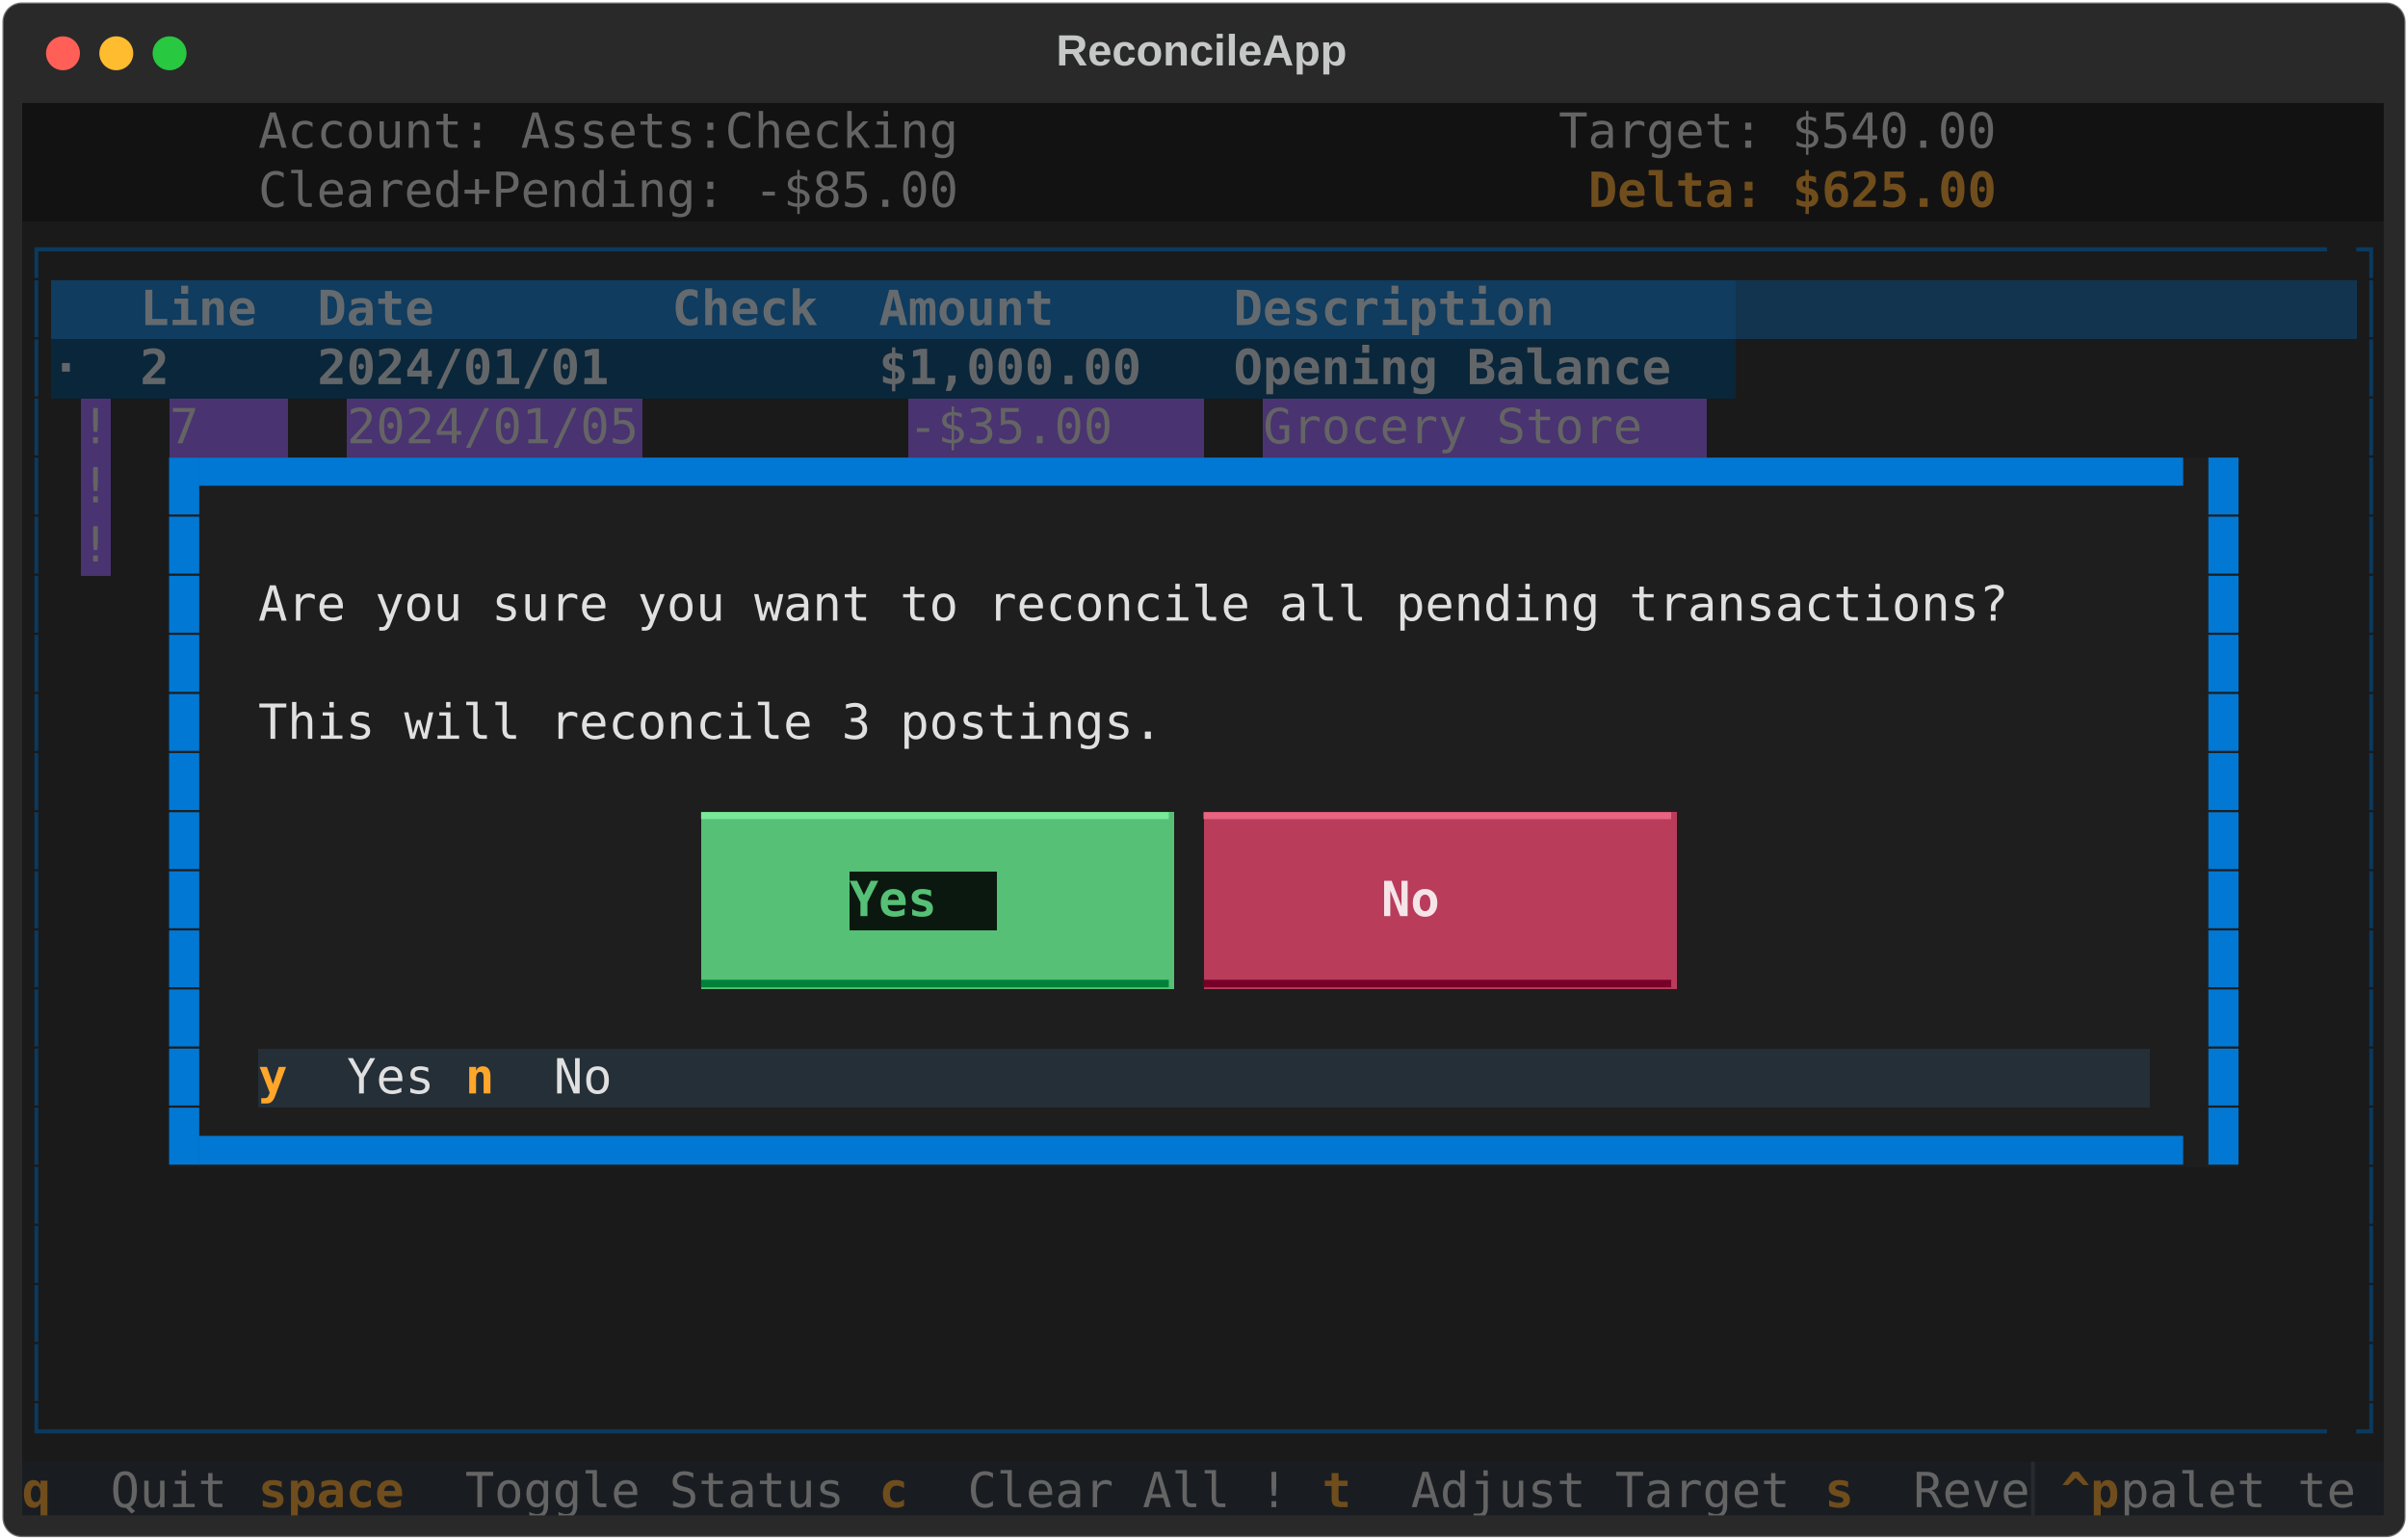
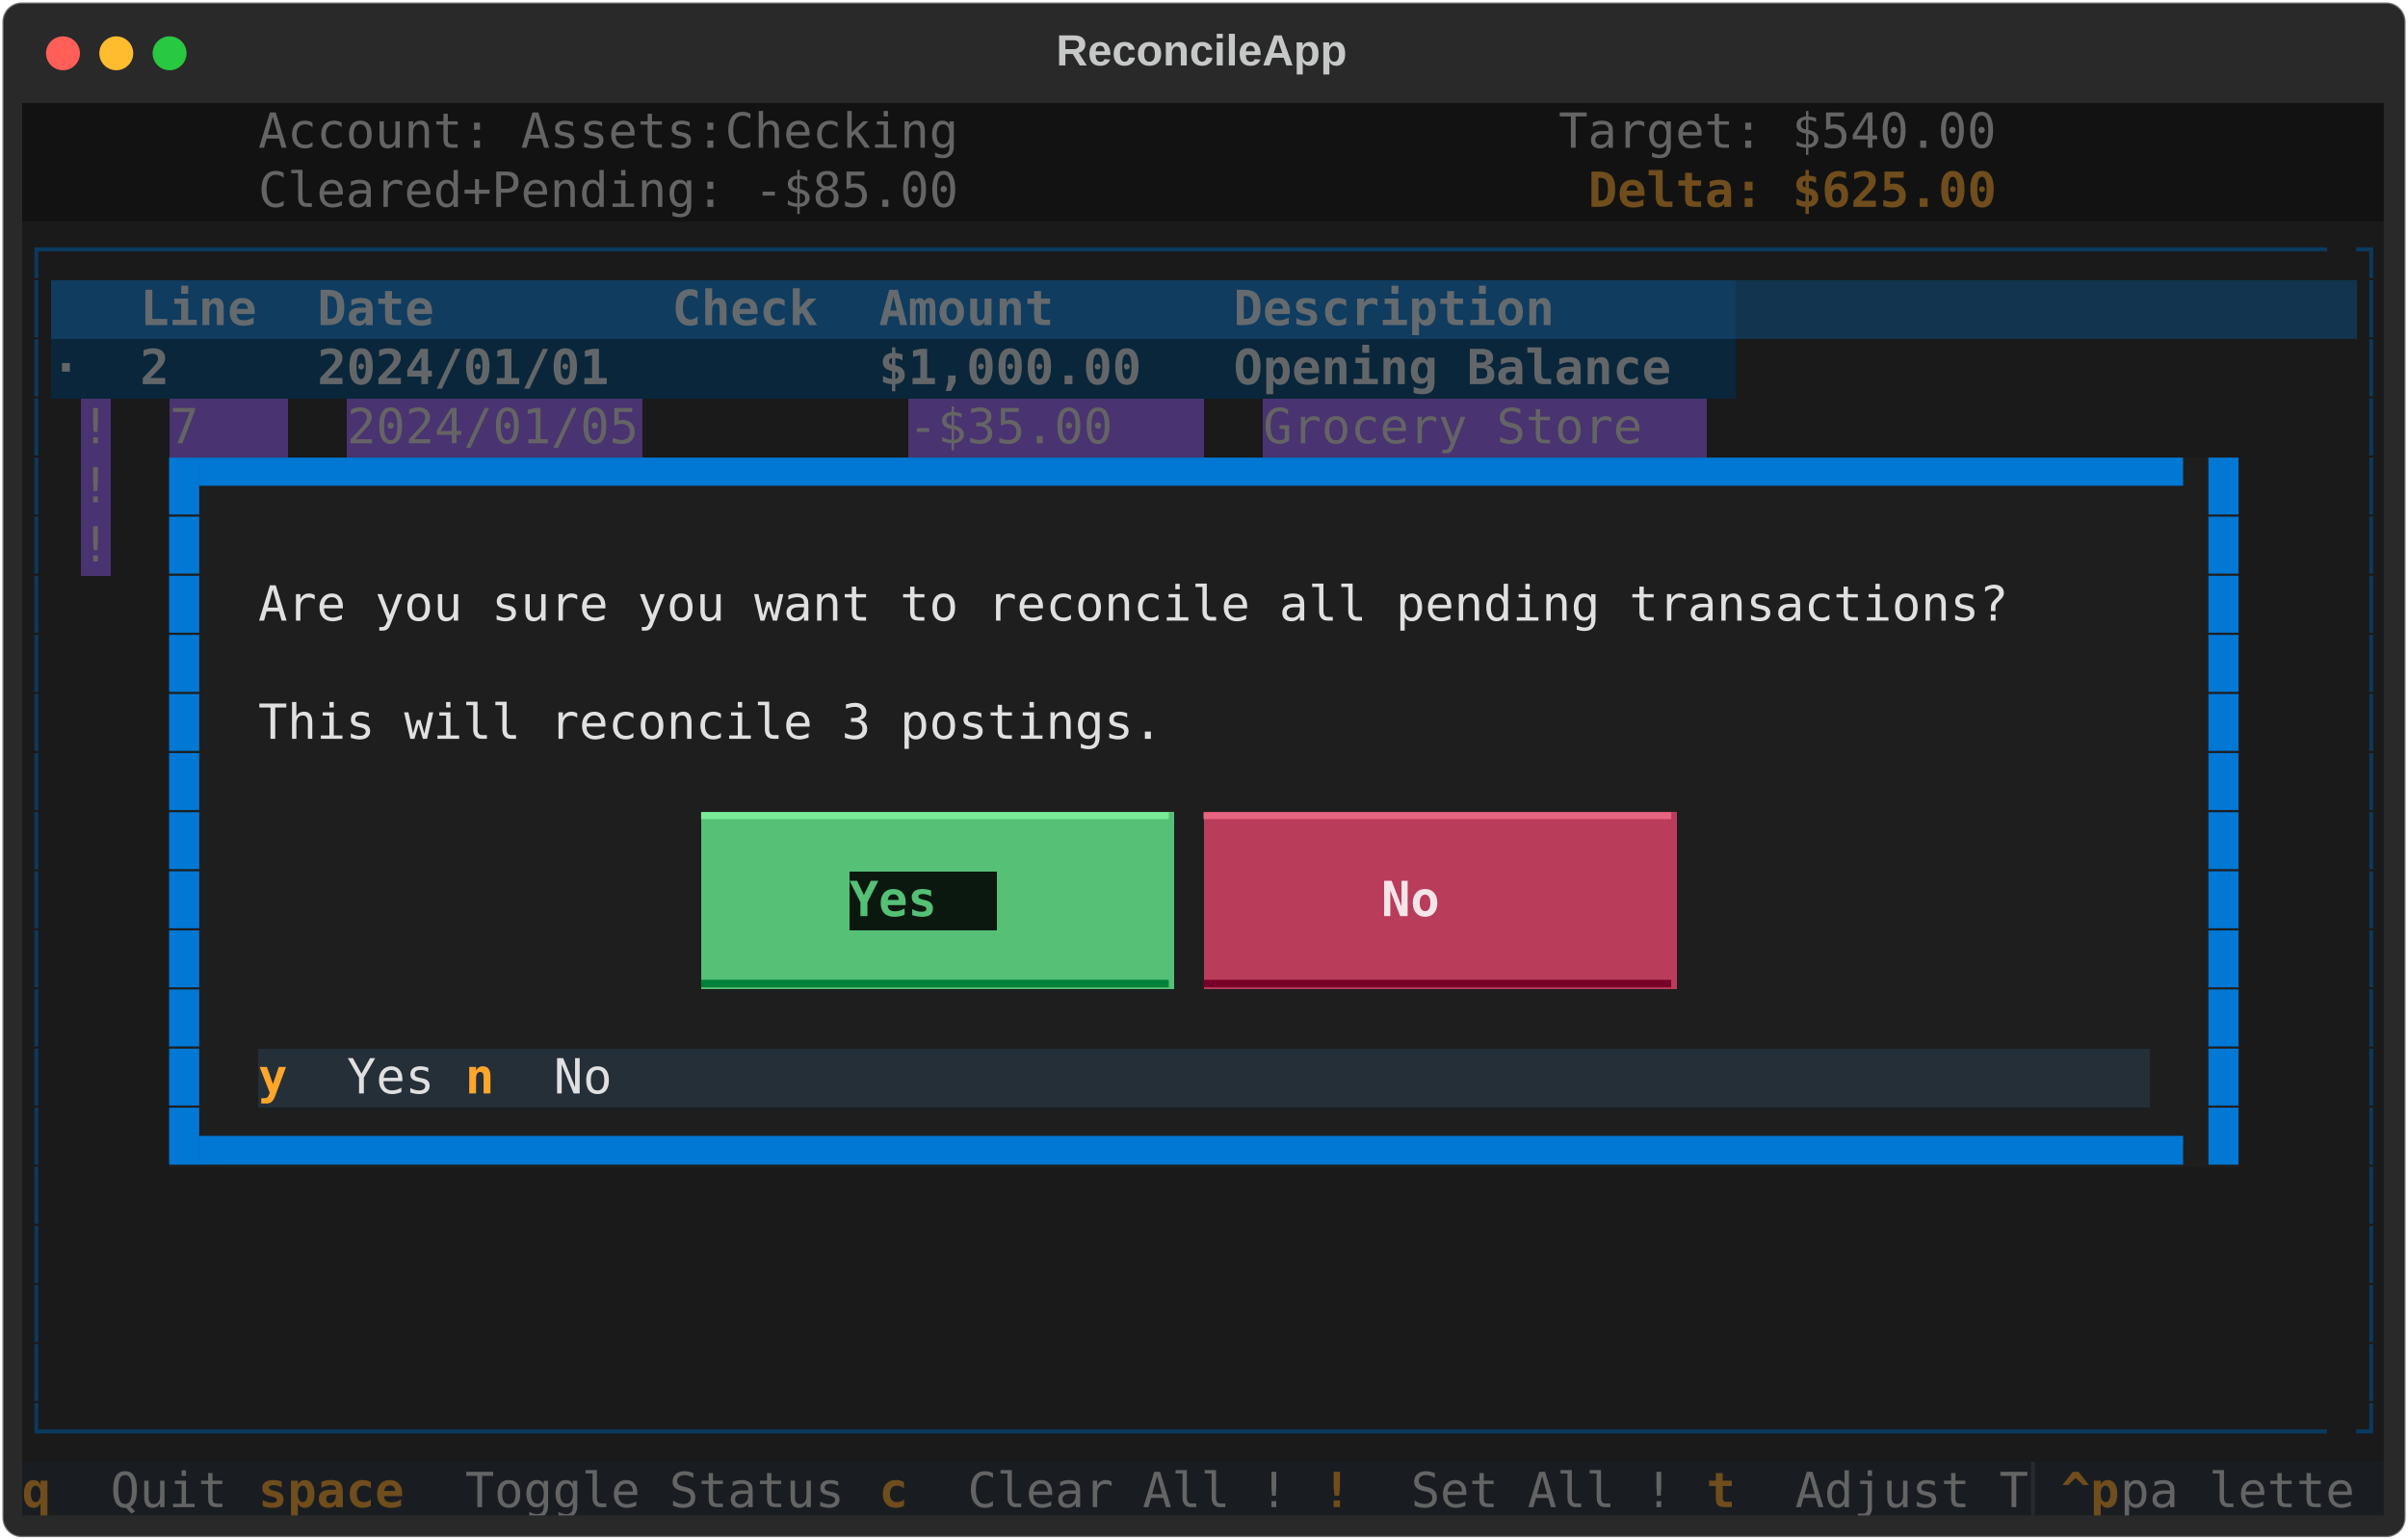
<svg xmlns="http://www.w3.org/2000/svg" class="rich-terminal" viewBox="0 0 994 635.6">
  <style>

    @font-face {
        font-family: "Fira Code";
        src: local("FiraCode-Regular"),
                url("https://cdnjs.cloudflare.com/ajax/libs/firacode/6.2.0/woff2/FiraCode-Regular.woff2") format("woff2"),
                url("https://cdnjs.cloudflare.com/ajax/libs/firacode/6.2.0/woff/FiraCode-Regular.woff") format("woff");
        font-style: normal;
        font-weight: 400;
    }
    @font-face {
        font-family: "Fira Code";
        src: local("FiraCode-Bold"),
                url("https://cdnjs.cloudflare.com/ajax/libs/firacode/6.2.0/woff2/FiraCode-Bold.woff2") format("woff2"),
                url("https://cdnjs.cloudflare.com/ajax/libs/firacode/6.2.0/woff/FiraCode-Bold.woff") format("woff");
        font-style: bold;
        font-weight: 700;
    }

    .terminal-matrix {
        font-family: Fira Code, monospace;
        font-size: 20px;
        line-height: 24.4px;
        font-variant-east-asian: full-width;
    }

    .terminal-title {
        font-size: 18px;
        font-weight: bold;
        font-family: arial;
    }

    .terminal-r1 { fill: #e0e0e0 }
.terminal-r2 { fill: #646464 }
.terminal-r3 { fill: #c5c8c6 }
.terminal-r4 { fill: #704d1c;font-weight: bold }
.terminal-r5 { fill: #0b3a5f }
.terminal-r6 { fill: #646a6e;font-weight: bold }
.terminal-r7 { fill: #646a6e }
.terminal-r8 { fill: #636669;font-weight: bold }
.terminal-r9 { fill: #0178d4 }
.terminal-r10 { fill: #7ae998 }
.terminal-r11 { fill: #e76580 }
.terminal-r12 { fill: #55c076;font-weight: bold }
.terminal-r13 { fill: #f5e5e9;font-weight: bold }
.terminal-r14 { fill: #008139 }
.terminal-r15 { fill: #780028 }
.terminal-r16 { fill: #ffa62b;font-weight: bold }
.terminal-r17 { fill: #282b2e }
    </style>
  <defs>
    <clipPath id="terminal-clip-terminal">
      <rect x="0" y="0" width="975.0" height="584.6" />
    </clipPath>
    <clipPath id="terminal-line-0">
      <rect x="0" y="1.5" width="976" height="24.65" />
    </clipPath>
    <clipPath id="terminal-line-1">
      <rect x="0" y="25.9" width="976" height="24.65" />
    </clipPath>
    <clipPath id="terminal-line-2">
      <rect x="0" y="50.3" width="976" height="24.65" />
    </clipPath>
    <clipPath id="terminal-line-3">
      <rect x="0" y="74.7" width="976" height="24.65" />
    </clipPath>
    <clipPath id="terminal-line-4">
      <rect x="0" y="99.1" width="976" height="24.65" />
    </clipPath>
    <clipPath id="terminal-line-5">
      <rect x="0" y="123.5" width="976" height="24.65" />
    </clipPath>
    <clipPath id="terminal-line-6">
      <rect x="0" y="147.9" width="976" height="24.65" />
    </clipPath>
    <clipPath id="terminal-line-7">
      <rect x="0" y="172.3" width="976" height="24.65" />
    </clipPath>
    <clipPath id="terminal-line-8">
      <rect x="0" y="196.7" width="976" height="24.65" />
    </clipPath>
    <clipPath id="terminal-line-9">
      <rect x="0" y="221.1" width="976" height="24.65" />
    </clipPath>
    <clipPath id="terminal-line-10">
      <rect x="0" y="245.5" width="976" height="24.65" />
    </clipPath>
    <clipPath id="terminal-line-11">
      <rect x="0" y="269.9" width="976" height="24.65" />
    </clipPath>
    <clipPath id="terminal-line-12">
      <rect x="0" y="294.3" width="976" height="24.65" />
    </clipPath>
    <clipPath id="terminal-line-13">
      <rect x="0" y="318.7" width="976" height="24.65" />
    </clipPath>
    <clipPath id="terminal-line-14">
      <rect x="0" y="343.1" width="976" height="24.65" />
    </clipPath>
    <clipPath id="terminal-line-15">
      <rect x="0" y="367.5" width="976" height="24.65" />
    </clipPath>
    <clipPath id="terminal-line-16">
      <rect x="0" y="391.9" width="976" height="24.65" />
    </clipPath>
    <clipPath id="terminal-line-17">
      <rect x="0" y="416.3" width="976" height="24.65" />
    </clipPath>
    <clipPath id="terminal-line-18">
      <rect x="0" y="440.7" width="976" height="24.65" />
    </clipPath>
    <clipPath id="terminal-line-19">
      <rect x="0" y="465.1" width="976" height="24.65" />
    </clipPath>
    <clipPath id="terminal-line-20">
      <rect x="0" y="489.5" width="976" height="24.65" />
    </clipPath>
    <clipPath id="terminal-line-21">
      <rect x="0" y="513.9" width="976" height="24.65" />
    </clipPath>
    <clipPath id="terminal-line-22">
      <rect x="0" y="538.3" width="976" height="24.65" />
    </clipPath>
  </defs>
  <rect fill="#292929" stroke="rgba(255,255,255,0.35)" stroke-width="1" x="1" y="1" width="992" height="633.6" rx="8" />
  <text class="terminal-title" fill="#c5c8c6" text-anchor="middle" x="496" y="27">ReconcileApp</text>
  <g transform="translate(26,22)">
    <circle cx="0" cy="0" r="7" fill="#ff5f57" />
    <circle cx="22" cy="0" r="7" fill="#febc2e" />
    <circle cx="44" cy="0" r="7" fill="#28c840" />
  </g>
  <g transform="translate(9, 41)" clip-path="url(#terminal-clip-terminal)">
    <rect fill="#121212" x="0" y="1.5" width="97.6" height="24.65" shape-rendering="crispEdges" />
    <rect fill="#121212" x="97.6" y="1.5" width="292.8" height="24.65" shape-rendering="crispEdges" />
    <rect fill="#121212" x="390.4" y="1.5" width="97.6" height="24.65" shape-rendering="crispEdges" />
    <rect fill="#121212" x="488" y="1.5" width="146.4" height="24.65" shape-rendering="crispEdges" />
    <rect fill="#121212" x="634.4" y="1.5" width="183" height="24.65" shape-rendering="crispEdges" />
    <rect fill="#121212" x="817.4" y="1.5" width="158.6" height="24.65" shape-rendering="crispEdges" />
    <rect fill="#121212" x="0" y="25.9" width="97.6" height="24.65" shape-rendering="crispEdges" />
    <rect fill="#121212" x="97.6" y="25.9" width="292.8" height="24.65" shape-rendering="crispEdges" />
    <rect fill="#121212" x="390.4" y="25.9" width="97.6" height="24.65" shape-rendering="crispEdges" />
    <rect fill="#121212" x="488" y="25.9" width="158.6" height="24.65" shape-rendering="crispEdges" />
    <rect fill="#121212" x="646.6" y="25.9" width="170.8" height="24.65" shape-rendering="crispEdges" />
    <rect fill="#121212" x="817.4" y="25.9" width="158.6" height="24.65" shape-rendering="crispEdges" />
    <rect fill="#1a1a1a" x="0" y="50.3" width="12.2" height="24.65" shape-rendering="crispEdges" />
    <rect fill="#1a1a1a" x="12.2" y="50.3" width="951.6" height="24.65" shape-rendering="crispEdges" />
    <rect fill="#1a1a1a" x="963.8" y="50.3" width="12.2" height="24.65" shape-rendering="crispEdges" />
    <rect fill="#1a1a1a" x="0" y="74.7" width="12.2" height="24.65" shape-rendering="crispEdges" />
    <rect fill="#0f3c5f" x="12.2" y="74.7" width="36.6" height="24.65" shape-rendering="crispEdges" />
    <rect fill="#0f3c5f" x="48.8" y="74.7" width="73.2" height="24.65" shape-rendering="crispEdges" />
    <rect fill="#0f3c5f" x="122" y="74.7" width="146.4" height="24.65" shape-rendering="crispEdges" />
    <rect fill="#0f3c5f" x="268.4" y="74.7" width="85.4" height="24.65" shape-rendering="crispEdges" />
    <rect fill="#0f3c5f" x="353.8" y="74.7" width="146.4" height="24.65" shape-rendering="crispEdges" />
    <rect fill="#0f3c5f" x="500.2" y="74.7" width="207.4" height="24.65" shape-rendering="crispEdges" />
    <rect fill="#12344e" x="707.6" y="74.7" width="256.2" height="24.65" shape-rendering="crispEdges" />
    <rect fill="#1a1a1a" x="963.8" y="74.7" width="12.2" height="24.65" shape-rendering="crispEdges" />
    <rect fill="#1a1a1a" x="0" y="99.1" width="12.2" height="24.65" shape-rendering="crispEdges" />
    <rect fill="#0a263a" x="12.2" y="99.1" width="36.6" height="24.65" shape-rendering="crispEdges" />
    <rect fill="#0a263a" x="48.8" y="99.1" width="73.2" height="24.65" shape-rendering="crispEdges" />
    <rect fill="#0a263a" x="122" y="99.1" width="146.4" height="24.65" shape-rendering="crispEdges" />
    <rect fill="#0a263a" x="268.4" y="99.1" width="85.4" height="24.65" shape-rendering="crispEdges" />
    <rect fill="#0a263a" x="353.8" y="99.1" width="146.4" height="24.65" shape-rendering="crispEdges" />
    <rect fill="#0a263a" x="500.2" y="99.1" width="207.4" height="24.65" shape-rendering="crispEdges" />
    <rect fill="#1a1a1a" x="707.6" y="99.1" width="256.2" height="24.65" shape-rendering="crispEdges" />
    <rect fill="#1a1a1a" x="963.8" y="99.1" width="12.2" height="24.65" shape-rendering="crispEdges" />
    <rect fill="#1a1a1a" x="0" y="123.5" width="12.2" height="24.65" shape-rendering="crispEdges" />
    <rect fill="#1a1a1a" x="12.2" y="123.5" width="12.2" height="24.65" shape-rendering="crispEdges" />
    <rect fill="#493370" x="24.4" y="123.5" width="12.2" height="24.65" shape-rendering="crispEdges" />
    <rect fill="#1a1a1a" x="36.6" y="123.5" width="12.2" height="24.65" shape-rendering="crispEdges" />
    <rect fill="#1a1a1a" x="48.8" y="123.5" width="12.2" height="24.65" shape-rendering="crispEdges" />
    <rect fill="#493370" x="61" y="123.5" width="48.8" height="24.65" shape-rendering="crispEdges" />
    <rect fill="#1a1a1a" x="109.8" y="123.5" width="12.2" height="24.65" shape-rendering="crispEdges" />
    <rect fill="#1a1a1a" x="122" y="123.5" width="12.2" height="24.65" shape-rendering="crispEdges" />
    <rect fill="#493370" x="134.2" y="123.5" width="122" height="24.65" shape-rendering="crispEdges" />
    <rect fill="#1a1a1a" x="256.2" y="123.5" width="12.2" height="24.65" shape-rendering="crispEdges" />
    <rect fill="#1a1a1a" x="268.4" y="123.5" width="85.4" height="24.65" shape-rendering="crispEdges" />
    <rect fill="#1a1a1a" x="353.8" y="123.5" width="12.2" height="24.65" shape-rendering="crispEdges" />
    <rect fill="#493370" x="366" y="123.5" width="122" height="24.65" shape-rendering="crispEdges" />
    <rect fill="#1a1a1a" x="488" y="123.5" width="12.2" height="24.65" shape-rendering="crispEdges" />
    <rect fill="#1a1a1a" x="500.2" y="123.5" width="12.2" height="24.65" shape-rendering="crispEdges" />
    <rect fill="#493370" x="512.4" y="123.5" width="183" height="24.65" shape-rendering="crispEdges" />
    <rect fill="#1a1a1a" x="695.4" y="123.5" width="12.2" height="24.65" shape-rendering="crispEdges" />
    <rect fill="#1a1a1a" x="707.6" y="123.5" width="256.2" height="24.65" shape-rendering="crispEdges" />
    <rect fill="#1a1a1a" x="963.8" y="123.5" width="12.2" height="24.65" shape-rendering="crispEdges" />
    <rect fill="#1a1a1a" x="0" y="147.9" width="12.2" height="24.65" shape-rendering="crispEdges" />
    <rect fill="#1a1a1a" x="12.2" y="147.9" width="12.2" height="24.65" shape-rendering="crispEdges" />
    <rect fill="#493370" x="24.4" y="147.9" width="12.2" height="24.65" shape-rendering="crispEdges" />
    <rect fill="#1a1a1a" x="36.6" y="147.9" width="12.2" height="24.65" shape-rendering="crispEdges" />
    <rect fill="#1a1a1a" x="48.8" y="147.9" width="12.2" height="24.65" shape-rendering="crispEdges" />
    <rect fill="#1e1e1e" x="61" y="147.9" width="12.2" height="24.65" shape-rendering="crispEdges" />
    <rect fill="#1e1e1e" x="73.2" y="147.9" width="829.6" height="24.65" shape-rendering="crispEdges" />
    <rect fill="#1e1e1e" x="902.8" y="147.9" width="12.2" height="24.65" shape-rendering="crispEdges" />
    <rect fill="#1a1a1a" x="915" y="147.9" width="48.8" height="24.65" shape-rendering="crispEdges" />
    <rect fill="#1a1a1a" x="963.8" y="147.9" width="12.2" height="24.65" shape-rendering="crispEdges" />
    <rect fill="#1a1a1a" x="0" y="172.3" width="12.2" height="24.65" shape-rendering="crispEdges" />
    <rect fill="#1a1a1a" x="12.2" y="172.3" width="12.2" height="24.65" shape-rendering="crispEdges" />
    <rect fill="#493370" x="24.4" y="172.3" width="12.2" height="24.65" shape-rendering="crispEdges" />
    <rect fill="#1a1a1a" x="36.6" y="172.3" width="12.2" height="24.65" shape-rendering="crispEdges" />
    <rect fill="#1a1a1a" x="48.8" y="172.3" width="12.2" height="24.65" shape-rendering="crispEdges" />
    <rect fill="#1e1e1e" x="61" y="172.3" width="12.2" height="24.65" shape-rendering="crispEdges" />
    <rect fill="#1e1e1e" x="73.2" y="172.3" width="24.4" height="24.65" shape-rendering="crispEdges" />
    <rect fill="#1e1e1e" x="97.6" y="172.3" width="780.8" height="24.65" shape-rendering="crispEdges" />
    <rect fill="#1e1e1e" x="878.4" y="172.3" width="24.4" height="24.65" shape-rendering="crispEdges" />
    <rect fill="#1e1e1e" x="902.8" y="172.3" width="12.2" height="24.65" shape-rendering="crispEdges" />
    <rect fill="#1a1a1a" x="915" y="172.3" width="48.8" height="24.65" shape-rendering="crispEdges" />
    <rect fill="#1a1a1a" x="963.8" y="172.3" width="12.2" height="24.65" shape-rendering="crispEdges" />
    <rect fill="#1a1a1a" x="0" y="196.7" width="12.2" height="24.65" shape-rendering="crispEdges" />
    <rect fill="#1a1a1a" x="12.2" y="196.7" width="48.8" height="24.65" shape-rendering="crispEdges" />
    <rect fill="#1e1e1e" x="61" y="196.7" width="12.2" height="24.65" shape-rendering="crispEdges" />
    <rect fill="#1e1e1e" x="73.2" y="196.7" width="24.4" height="24.65" shape-rendering="crispEdges" />
    <rect fill="#1e1e1e" x="97.6" y="196.7" width="732" height="24.65" shape-rendering="crispEdges" />
    <rect fill="#1e1e1e" x="829.6" y="196.7" width="48.8" height="24.65" shape-rendering="crispEdges" />
    <rect fill="#1e1e1e" x="878.4" y="196.7" width="24.4" height="24.65" shape-rendering="crispEdges" />
    <rect fill="#1e1e1e" x="902.8" y="196.7" width="12.2" height="24.65" shape-rendering="crispEdges" />
    <rect fill="#1a1a1a" x="915" y="196.7" width="48.8" height="24.65" shape-rendering="crispEdges" />
    <rect fill="#1a1a1a" x="963.8" y="196.7" width="12.2" height="24.65" shape-rendering="crispEdges" />
    <rect fill="#1a1a1a" x="0" y="221.1" width="12.2" height="24.65" shape-rendering="crispEdges" />
    <rect fill="#1a1a1a" x="12.2" y="221.1" width="48.8" height="24.65" shape-rendering="crispEdges" />
    <rect fill="#1e1e1e" x="61" y="221.1" width="12.2" height="24.65" shape-rendering="crispEdges" />
    <rect fill="#1e1e1e" x="73.2" y="221.1" width="24.4" height="24.65" shape-rendering="crispEdges" />
    <rect fill="#1e1e1e" x="97.6" y="221.1" width="780.8" height="24.65" shape-rendering="crispEdges" />
    <rect fill="#1e1e1e" x="878.4" y="221.1" width="24.4" height="24.65" shape-rendering="crispEdges" />
    <rect fill="#1e1e1e" x="902.8" y="221.1" width="12.2" height="24.65" shape-rendering="crispEdges" />
    <rect fill="#1a1a1a" x="915" y="221.1" width="48.8" height="24.65" shape-rendering="crispEdges" />
    <rect fill="#1a1a1a" x="963.8" y="221.1" width="12.2" height="24.65" shape-rendering="crispEdges" />
    <rect fill="#1a1a1a" x="0" y="245.5" width="12.2" height="24.65" shape-rendering="crispEdges" />
    <rect fill="#1a1a1a" x="12.2" y="245.5" width="48.8" height="24.65" shape-rendering="crispEdges" />
    <rect fill="#1e1e1e" x="61" y="245.5" width="12.2" height="24.65" shape-rendering="crispEdges" />
    <rect fill="#1e1e1e" x="73.2" y="245.5" width="24.4" height="24.65" shape-rendering="crispEdges" />
    <rect fill="#1e1e1e" x="97.6" y="245.5" width="378.2" height="24.65" shape-rendering="crispEdges" />
    <rect fill="#1e1e1e" x="475.8" y="245.5" width="402.6" height="24.65" shape-rendering="crispEdges" />
    <rect fill="#1e1e1e" x="878.4" y="245.5" width="24.4" height="24.65" shape-rendering="crispEdges" />
    <rect fill="#1e1e1e" x="902.8" y="245.5" width="12.2" height="24.65" shape-rendering="crispEdges" />
    <rect fill="#1a1a1a" x="915" y="245.5" width="48.8" height="24.65" shape-rendering="crispEdges" />
    <rect fill="#1a1a1a" x="963.8" y="245.5" width="12.2" height="24.65" shape-rendering="crispEdges" />
    <rect fill="#1a1a1a" x="0" y="269.9" width="12.2" height="24.65" shape-rendering="crispEdges" />
    <rect fill="#1a1a1a" x="12.2" y="269.9" width="48.8" height="24.65" shape-rendering="crispEdges" />
    <rect fill="#1e1e1e" x="61" y="269.9" width="12.2" height="24.65" shape-rendering="crispEdges" />
    <rect fill="#1e1e1e" x="73.2" y="269.9" width="24.4" height="24.65" shape-rendering="crispEdges" />
    <rect fill="#1e1e1e" x="97.6" y="269.9" width="780.8" height="24.65" shape-rendering="crispEdges" />
    <rect fill="#1e1e1e" x="878.4" y="269.9" width="24.4" height="24.65" shape-rendering="crispEdges" />
    <rect fill="#1e1e1e" x="902.8" y="269.9" width="12.2" height="24.65" shape-rendering="crispEdges" />
    <rect fill="#1a1a1a" x="915" y="269.9" width="48.8" height="24.65" shape-rendering="crispEdges" />
    <rect fill="#1a1a1a" x="963.8" y="269.9" width="12.2" height="24.65" shape-rendering="crispEdges" />
    <rect fill="#1a1a1a" x="0" y="294.3" width="12.2" height="24.65" shape-rendering="crispEdges" />
    <rect fill="#1a1a1a" x="12.2" y="294.3" width="48.8" height="24.65" shape-rendering="crispEdges" />
    <rect fill="#1e1e1e" x="61" y="294.3" width="12.2" height="24.65" shape-rendering="crispEdges" />
    <rect fill="#1e1e1e" x="73.2" y="294.3" width="24.4" height="24.65" shape-rendering="crispEdges" />
    <rect fill="#1e1e1e" x="97.6" y="294.3" width="183" height="24.65" shape-rendering="crispEdges" />
    <rect fill="#55c076" x="280.6" y="294.3" width="195.2" height="24.65" shape-rendering="crispEdges" />
    <rect fill="#1e1e1e" x="475.8" y="294.3" width="12.2" height="24.65" shape-rendering="crispEdges" />
    <rect fill="#b93c5b" x="488" y="294.3" width="195.2" height="24.65" shape-rendering="crispEdges" />
    <rect fill="#1e1e1e" x="683.2" y="294.3" width="195.2" height="24.65" shape-rendering="crispEdges" />
    <rect fill="#1e1e1e" x="878.4" y="294.3" width="24.4" height="24.65" shape-rendering="crispEdges" />
    <rect fill="#1e1e1e" x="902.8" y="294.3" width="12.2" height="24.65" shape-rendering="crispEdges" />
    <rect fill="#1a1a1a" x="915" y="294.3" width="48.8" height="24.65" shape-rendering="crispEdges" />
    <rect fill="#1a1a1a" x="963.8" y="294.3" width="12.2" height="24.65" shape-rendering="crispEdges" />
    <rect fill="#1a1a1a" x="0" y="318.7" width="12.2" height="24.65" shape-rendering="crispEdges" />
    <rect fill="#1a1a1a" x="12.2" y="318.7" width="48.8" height="24.65" shape-rendering="crispEdges" />
    <rect fill="#1e1e1e" x="61" y="318.7" width="12.2" height="24.65" shape-rendering="crispEdges" />
    <rect fill="#1e1e1e" x="73.2" y="318.7" width="24.4" height="24.65" shape-rendering="crispEdges" />
    <rect fill="#1e1e1e" x="97.6" y="318.7" width="183" height="24.65" shape-rendering="crispEdges" />
    <rect fill="#55c076" x="280.6" y="318.7" width="61" height="24.65" shape-rendering="crispEdges" />
    <rect fill="#0b180f" x="341.6" y="318.7" width="61" height="24.65" shape-rendering="crispEdges" />
    <rect fill="#55c076" x="402.6" y="318.7" width="73.2" height="24.65" shape-rendering="crispEdges" />
    <rect fill="#1e1e1e" x="475.8" y="318.7" width="12.2" height="24.65" shape-rendering="crispEdges" />
    <rect fill="#b93c5b" x="488" y="318.7" width="73.2" height="24.65" shape-rendering="crispEdges" />
    <rect fill="#b93c5b" x="561.2" y="318.7" width="48.8" height="24.65" shape-rendering="crispEdges" />
    <rect fill="#b93c5b" x="610" y="318.7" width="73.2" height="24.65" shape-rendering="crispEdges" />
    <rect fill="#1e1e1e" x="683.2" y="318.7" width="195.2" height="24.65" shape-rendering="crispEdges" />
    <rect fill="#1e1e1e" x="878.4" y="318.7" width="24.4" height="24.65" shape-rendering="crispEdges" />
    <rect fill="#1e1e1e" x="902.8" y="318.7" width="12.2" height="24.65" shape-rendering="crispEdges" />
    <rect fill="#1a1a1a" x="915" y="318.7" width="48.8" height="24.65" shape-rendering="crispEdges" />
    <rect fill="#1a1a1a" x="963.8" y="318.7" width="12.2" height="24.65" shape-rendering="crispEdges" />
    <rect fill="#1a1a1a" x="0" y="343.1" width="12.2" height="24.65" shape-rendering="crispEdges" />
    <rect fill="#1a1a1a" x="12.2" y="343.1" width="48.8" height="24.65" shape-rendering="crispEdges" />
    <rect fill="#1e1e1e" x="61" y="343.1" width="12.2" height="24.65" shape-rendering="crispEdges" />
    <rect fill="#1e1e1e" x="73.2" y="343.1" width="24.4" height="24.65" shape-rendering="crispEdges" />
    <rect fill="#1e1e1e" x="97.6" y="343.1" width="183" height="24.65" shape-rendering="crispEdges" />
    <rect fill="#55c076" x="280.6" y="343.1" width="195.2" height="24.65" shape-rendering="crispEdges" />
    <rect fill="#1e1e1e" x="475.8" y="343.1" width="12.2" height="24.65" shape-rendering="crispEdges" />
    <rect fill="#b93c5b" x="488" y="343.1" width="195.2" height="24.65" shape-rendering="crispEdges" />
    <rect fill="#1e1e1e" x="683.2" y="343.1" width="195.2" height="24.65" shape-rendering="crispEdges" />
    <rect fill="#1e1e1e" x="878.4" y="343.1" width="24.4" height="24.65" shape-rendering="crispEdges" />
    <rect fill="#1e1e1e" x="902.8" y="343.1" width="12.2" height="24.65" shape-rendering="crispEdges" />
    <rect fill="#1a1a1a" x="915" y="343.1" width="48.8" height="24.65" shape-rendering="crispEdges" />
    <rect fill="#1a1a1a" x="963.8" y="343.1" width="12.2" height="24.65" shape-rendering="crispEdges" />
    <rect fill="#1a1a1a" x="0" y="367.5" width="12.2" height="24.65" shape-rendering="crispEdges" />
    <rect fill="#1a1a1a" x="12.2" y="367.5" width="48.8" height="24.65" shape-rendering="crispEdges" />
    <rect fill="#1e1e1e" x="61" y="367.5" width="12.2" height="24.65" shape-rendering="crispEdges" />
    <rect fill="#1e1e1e" x="73.2" y="367.5" width="24.4" height="24.65" shape-rendering="crispEdges" />
    <rect fill="#1e1e1e" x="97.6" y="367.5" width="780.8" height="24.65" shape-rendering="crispEdges" />
    <rect fill="#1e1e1e" x="878.4" y="367.5" width="24.4" height="24.65" shape-rendering="crispEdges" />
    <rect fill="#1e1e1e" x="902.8" y="367.5" width="12.2" height="24.65" shape-rendering="crispEdges" />
    <rect fill="#1a1a1a" x="915" y="367.5" width="48.8" height="24.65" shape-rendering="crispEdges" />
    <rect fill="#1a1a1a" x="963.8" y="367.5" width="12.2" height="24.65" shape-rendering="crispEdges" />
    <rect fill="#1a1a1a" x="0" y="391.9" width="12.2" height="24.65" shape-rendering="crispEdges" />
    <rect fill="#1a1a1a" x="12.2" y="391.9" width="48.8" height="24.65" shape-rendering="crispEdges" />
    <rect fill="#1e1e1e" x="61" y="391.9" width="12.2" height="24.65" shape-rendering="crispEdges" />
    <rect fill="#1e1e1e" x="73.2" y="391.9" width="24.4" height="24.65" shape-rendering="crispEdges" />
    <rect fill="#242f38" x="97.6" y="391.9" width="36.6" height="24.65" shape-rendering="crispEdges" />
    <rect fill="#242f38" x="134.2" y="391.9" width="48.8" height="24.65" shape-rendering="crispEdges" />
    <rect fill="#242f38" x="183" y="391.9" width="36.6" height="24.65" shape-rendering="crispEdges" />
    <rect fill="#242f38" x="219.6" y="391.9" width="36.6" height="24.65" shape-rendering="crispEdges" />
    <rect fill="#242f38" x="256.2" y="391.9" width="622.2" height="24.65" shape-rendering="crispEdges" />
    <rect fill="#1e1e1e" x="878.4" y="391.9" width="24.4" height="24.65" shape-rendering="crispEdges" />
    <rect fill="#1e1e1e" x="902.8" y="391.9" width="12.2" height="24.65" shape-rendering="crispEdges" />
    <rect fill="#1a1a1a" x="915" y="391.9" width="48.8" height="24.65" shape-rendering="crispEdges" />
    <rect fill="#1a1a1a" x="963.8" y="391.9" width="12.2" height="24.65" shape-rendering="crispEdges" />
    <rect fill="#1a1a1a" x="0" y="416.3" width="12.2" height="24.65" shape-rendering="crispEdges" />
    <rect fill="#1a1a1a" x="12.2" y="416.3" width="48.8" height="24.65" shape-rendering="crispEdges" />
    <rect fill="#1e1e1e" x="61" y="416.3" width="12.2" height="24.65" shape-rendering="crispEdges" />
    <rect fill="#1e1e1e" x="73.2" y="416.3" width="829.6" height="24.65" shape-rendering="crispEdges" />
    <rect fill="#1e1e1e" x="902.8" y="416.3" width="12.2" height="24.65" shape-rendering="crispEdges" />
    <rect fill="#1a1a1a" x="915" y="416.3" width="48.8" height="24.65" shape-rendering="crispEdges" />
    <rect fill="#1a1a1a" x="963.8" y="416.3" width="12.2" height="24.65" shape-rendering="crispEdges" />
    <rect fill="#1a1a1a" x="0" y="440.7" width="12.2" height="24.65" shape-rendering="crispEdges" />
    <rect fill="#1a1a1a" x="12.2" y="440.7" width="951.6" height="24.65" shape-rendering="crispEdges" />
    <rect fill="#1a1a1a" x="963.8" y="440.7" width="12.2" height="24.65" shape-rendering="crispEdges" />
    <rect fill="#1a1a1a" x="0" y="465.1" width="12.2" height="24.65" shape-rendering="crispEdges" />
    <rect fill="#1a1a1a" x="12.2" y="465.1" width="951.6" height="24.65" shape-rendering="crispEdges" />
    <rect fill="#1a1a1a" x="963.8" y="465.1" width="12.2" height="24.65" shape-rendering="crispEdges" />
    <rect fill="#1a1a1a" x="0" y="489.5" width="12.2" height="24.65" shape-rendering="crispEdges" />
    <rect fill="#1a1a1a" x="12.2" y="489.5" width="951.6" height="24.65" shape-rendering="crispEdges" />
    <rect fill="#1a1a1a" x="963.8" y="489.5" width="12.2" height="24.65" shape-rendering="crispEdges" />
    <rect fill="#1a1a1a" x="0" y="513.9" width="12.2" height="24.65" shape-rendering="crispEdges" />
    <rect fill="#1a1a1a" x="12.2" y="513.9" width="951.6" height="24.65" shape-rendering="crispEdges" />
    <rect fill="#1a1a1a" x="963.8" y="513.9" width="12.2" height="24.65" shape-rendering="crispEdges" />
    <rect fill="#1a1a1a" x="0" y="538.3" width="12.2" height="24.65" shape-rendering="crispEdges" />
    <rect fill="#1a1a1a" x="12.2" y="538.3" width="951.6" height="24.65" shape-rendering="crispEdges" />
    <rect fill="#1a1a1a" x="963.8" y="538.3" width="12.2" height="24.65" shape-rendering="crispEdges" />
    <rect fill="#191d21" x="0" y="562.7" width="36.6" height="24.65" shape-rendering="crispEdges" />
    <rect fill="#191d21" x="36.6" y="562.7" width="61" height="24.65" shape-rendering="crispEdges" />
    <rect fill="#191d21" x="97.6" y="562.7" width="85.4" height="24.65" shape-rendering="crispEdges" />
    <rect fill="#191d21" x="183" y="562.7" width="170.8" height="24.65" shape-rendering="crispEdges" />
    <rect fill="#191d21" x="353.8" y="562.7" width="36.6" height="24.65" shape-rendering="crispEdges" />
    <rect fill="#191d21" x="390.4" y="562.7" width="146.4" height="24.65" shape-rendering="crispEdges" />
    <rect fill="#191d21" x="536.8" y="562.7" width="36.6" height="24.65" shape-rendering="crispEdges" />
-     <rect fill="#191d21" x="573.4" y="562.7" width="170.8" height="24.65" shape-rendering="crispEdges" />
-     <rect fill="#191d21" x="744.2" y="562.7" width="36.6" height="24.65" shape-rendering="crispEdges" />
-     <rect fill="#191d21" x="780.8" y="562.7" width="48.8" height="24.65" shape-rendering="crispEdges" />
+     <rect fill="#191d21" x="573.4" y="562.7" width="122" height="24.65" shape-rendering="crispEdges" />
+     <rect fill="#191d21" x="695.4" y="562.7" width="36.6" height="24.65" shape-rendering="crispEdges" />
+     <rect fill="#191d21" x="732" y="562.7" width="97.6" height="24.65" shape-rendering="crispEdges" />
    <rect fill="#191d21" x="829.6" y="562.7" width="12.2" height="24.65" shape-rendering="crispEdges" />
    <rect fill="#191d21" x="841.8" y="562.7" width="24.4" height="24.65" shape-rendering="crispEdges" />
-     <rect fill="#191d21" x="866.2" y="562.7" width="73.2" height="24.65" shape-rendering="crispEdges" />
-     <rect fill="#191d21" x="939.4" y="562.7" width="24.4" height="24.65" shape-rendering="crispEdges" />
+     <rect fill="#191d21" x="866.2" y="562.7" width="36.6" height="24.65" shape-rendering="crispEdges" />
+     <rect fill="#191d21" x="902.8" y="562.7" width="61" height="24.65" shape-rendering="crispEdges" />
    <rect fill="#191d21" x="963.8" y="562.7" width="12.2" height="24.65" shape-rendering="crispEdges" />
    <g class="terminal-matrix">
      <text class="terminal-r2" x="97.6" y="20" textLength="292.8" clip-path="url(#terminal-line-0)">Account: Assets:Checking</text>
      <text class="terminal-r2" x="634.4" y="20" textLength="183" clip-path="url(#terminal-line-0)">Target: $540.00</text>
      <text class="terminal-r3" x="976" y="20" textLength="12.2" clip-path="url(#terminal-line-0)">
</text>
      <text class="terminal-r2" x="97.6" y="44.4" textLength="292.8" clip-path="url(#terminal-line-1)">Cleared+Pending: -$85.00</text>
      <text class="terminal-r4" x="646.6" y="44.4" textLength="170.8" clip-path="url(#terminal-line-1)">Delta: $625.00</text>
      <text class="terminal-r3" x="976" y="44.4" textLength="12.2" clip-path="url(#terminal-line-1)">
</text>
      <text class="terminal-r5" x="0" y="68.8" textLength="12.2" clip-path="url(#terminal-line-2)">┌</text>
      <text class="terminal-r5" x="12.2" y="68.8" textLength="951.6" clip-path="url(#terminal-line-2)">──────────────────────────────────────────────────────────────────────────────</text>
      <text class="terminal-r5" x="963.8" y="68.8" textLength="12.2" clip-path="url(#terminal-line-2)">┐</text>
      <text class="terminal-r3" x="976" y="68.8" textLength="12.2" clip-path="url(#terminal-line-2)">
</text>
      <text class="terminal-r5" x="0" y="93.2" textLength="12.2" clip-path="url(#terminal-line-3)">│</text>
      <text class="terminal-r6" x="48.8" y="93.2" textLength="73.2" clip-path="url(#terminal-line-3)"> Line </text>
      <text class="terminal-r6" x="122" y="93.2" textLength="146.4" clip-path="url(#terminal-line-3)"> Date       </text>
      <text class="terminal-r6" x="268.4" y="93.2" textLength="85.4" clip-path="url(#terminal-line-3)"> Check </text>
      <text class="terminal-r6" x="353.8" y="93.2" textLength="146.4" clip-path="url(#terminal-line-3)"> Amount     </text>
      <text class="terminal-r6" x="500.2" y="93.2" textLength="207.4" clip-path="url(#terminal-line-3)"> Description     </text>
      <text class="terminal-r5" x="963.8" y="93.2" textLength="12.2" clip-path="url(#terminal-line-3)">│</text>
      <text class="terminal-r3" x="976" y="93.2" textLength="12.2" clip-path="url(#terminal-line-3)">
</text>
      <text class="terminal-r5" x="0" y="117.6" textLength="12.2" clip-path="url(#terminal-line-4)">│</text>
      <text class="terminal-r8" x="12.2" y="117.6" textLength="36.6" clip-path="url(#terminal-line-4)"> · </text>
      <text class="terminal-r8" x="48.8" y="117.6" textLength="73.2" clip-path="url(#terminal-line-4)"> 2    </text>
      <text class="terminal-r8" x="122" y="117.6" textLength="146.4" clip-path="url(#terminal-line-4)"> 2024/01/01 </text>
      <text class="terminal-r8" x="353.8" y="117.6" textLength="146.4" clip-path="url(#terminal-line-4)">  $1,000.00 </text>
      <text class="terminal-r8" x="500.2" y="117.6" textLength="207.4" clip-path="url(#terminal-line-4)"> Opening Balance </text>
      <text class="terminal-r5" x="963.8" y="117.6" textLength="12.2" clip-path="url(#terminal-line-4)">│</text>
      <text class="terminal-r3" x="976" y="117.6" textLength="12.2" clip-path="url(#terminal-line-4)">
</text>
      <text class="terminal-r5" x="0" y="142" textLength="12.2" clip-path="url(#terminal-line-5)">│</text>
      <text class="terminal-r2" x="24.4" y="142" textLength="12.2" clip-path="url(#terminal-line-5)">!</text>
      <text class="terminal-r2" x="61" y="142" textLength="48.8" clip-path="url(#terminal-line-5)">7   </text>
      <text class="terminal-r2" x="134.2" y="142" textLength="122" clip-path="url(#terminal-line-5)">2024/01/05</text>
      <text class="terminal-r2" x="366" y="142" textLength="122" clip-path="url(#terminal-line-5)">-$35.00   </text>
      <text class="terminal-r2" x="512.4" y="142" textLength="183" clip-path="url(#terminal-line-5)">Grocery Store  </text>
      <text class="terminal-r5" x="963.8" y="142" textLength="12.2" clip-path="url(#terminal-line-5)">│</text>
      <text class="terminal-r3" x="976" y="142" textLength="12.2" clip-path="url(#terminal-line-5)">
</text>
      <text class="terminal-r5" x="0" y="166.4" textLength="12.2" clip-path="url(#terminal-line-6)">│</text>
      <text class="terminal-r2" x="24.4" y="166.4" textLength="12.2" clip-path="url(#terminal-line-6)">!</text>
      <text class="terminal-r9" x="61" y="166.4" textLength="12.2" clip-path="url(#terminal-line-6)">█</text>
      <text class="terminal-r9" x="73.2" y="166.4" textLength="829.6" clip-path="url(#terminal-line-6)">▀▀▀▀▀▀▀▀▀▀▀▀▀▀▀▀▀▀▀▀▀▀▀▀▀▀▀▀▀▀▀▀▀▀▀▀▀▀▀▀▀▀▀▀▀▀▀▀▀▀▀▀▀▀▀▀▀▀▀▀▀▀▀▀▀▀▀▀</text>
      <text class="terminal-r9" x="902.8" y="166.4" textLength="12.2" clip-path="url(#terminal-line-6)">█</text>
      <text class="terminal-r5" x="963.8" y="166.4" textLength="12.2" clip-path="url(#terminal-line-6)">│</text>
      <text class="terminal-r3" x="976" y="166.4" textLength="12.2" clip-path="url(#terminal-line-6)">
</text>
      <text class="terminal-r5" x="0" y="190.8" textLength="12.2" clip-path="url(#terminal-line-7)">│</text>
      <text class="terminal-r2" x="24.4" y="190.8" textLength="12.2" clip-path="url(#terminal-line-7)">!</text>
      <text class="terminal-r9" x="61" y="190.8" textLength="12.2" clip-path="url(#terminal-line-7)">█</text>
      <text class="terminal-r9" x="902.8" y="190.8" textLength="12.2" clip-path="url(#terminal-line-7)">█</text>
      <text class="terminal-r5" x="963.8" y="190.8" textLength="12.2" clip-path="url(#terminal-line-7)">│</text>
      <text class="terminal-r3" x="976" y="190.8" textLength="12.2" clip-path="url(#terminal-line-7)">
</text>
      <text class="terminal-r5" x="0" y="215.2" textLength="12.2" clip-path="url(#terminal-line-8)">│</text>
      <text class="terminal-r9" x="61" y="215.2" textLength="12.2" clip-path="url(#terminal-line-8)">█</text>
      <text class="terminal-r1" x="97.6" y="215.2" textLength="732" clip-path="url(#terminal-line-8)">Are you sure you want to reconcile all pending transactions?</text>
      <text class="terminal-r9" x="902.8" y="215.2" textLength="12.2" clip-path="url(#terminal-line-8)">█</text>
      <text class="terminal-r5" x="963.8" y="215.2" textLength="12.2" clip-path="url(#terminal-line-8)">│</text>
      <text class="terminal-r3" x="976" y="215.2" textLength="12.2" clip-path="url(#terminal-line-8)">
</text>
      <text class="terminal-r5" x="0" y="239.6" textLength="12.2" clip-path="url(#terminal-line-9)">│</text>
      <text class="terminal-r9" x="61" y="239.6" textLength="12.2" clip-path="url(#terminal-line-9)">█</text>
      <text class="terminal-r9" x="902.8" y="239.6" textLength="12.2" clip-path="url(#terminal-line-9)">█</text>
      <text class="terminal-r5" x="963.8" y="239.6" textLength="12.2" clip-path="url(#terminal-line-9)">│</text>
      <text class="terminal-r3" x="976" y="239.6" textLength="12.2" clip-path="url(#terminal-line-9)">
</text>
      <text class="terminal-r5" x="0" y="264" textLength="12.2" clip-path="url(#terminal-line-10)">│</text>
      <text class="terminal-r9" x="61" y="264" textLength="12.2" clip-path="url(#terminal-line-10)">█</text>
      <text class="terminal-r1" x="97.6" y="264" textLength="378.2" clip-path="url(#terminal-line-10)">This will reconcile 3 postings.</text>
      <text class="terminal-r9" x="902.8" y="264" textLength="12.2" clip-path="url(#terminal-line-10)">█</text>
      <text class="terminal-r5" x="963.8" y="264" textLength="12.2" clip-path="url(#terminal-line-10)">│</text>
      <text class="terminal-r3" x="976" y="264" textLength="12.2" clip-path="url(#terminal-line-10)">
</text>
      <text class="terminal-r5" x="0" y="288.4" textLength="12.2" clip-path="url(#terminal-line-11)">│</text>
      <text class="terminal-r9" x="61" y="288.4" textLength="12.2" clip-path="url(#terminal-line-11)">█</text>
      <text class="terminal-r9" x="902.8" y="288.4" textLength="12.2" clip-path="url(#terminal-line-11)">█</text>
      <text class="terminal-r5" x="963.8" y="288.4" textLength="12.2" clip-path="url(#terminal-line-11)">│</text>
      <text class="terminal-r3" x="976" y="288.4" textLength="12.2" clip-path="url(#terminal-line-11)">
</text>
      <text class="terminal-r5" x="0" y="312.8" textLength="12.2" clip-path="url(#terminal-line-12)">│</text>
      <text class="terminal-r9" x="61" y="312.8" textLength="12.2" clip-path="url(#terminal-line-12)">█</text>
      <text class="terminal-r10" x="280.6" y="312.8" textLength="195.2" clip-path="url(#terminal-line-12)">▔▔▔▔▔▔▔▔▔▔▔▔▔▔▔▔</text>
      <text class="terminal-r11" x="488" y="312.8" textLength="195.2" clip-path="url(#terminal-line-12)">▔▔▔▔▔▔▔▔▔▔▔▔▔▔▔▔</text>
      <text class="terminal-r9" x="902.8" y="312.8" textLength="12.2" clip-path="url(#terminal-line-12)">█</text>
      <text class="terminal-r5" x="963.8" y="312.8" textLength="12.2" clip-path="url(#terminal-line-12)">│</text>
      <text class="terminal-r3" x="976" y="312.8" textLength="12.2" clip-path="url(#terminal-line-12)">
</text>
      <text class="terminal-r5" x="0" y="337.2" textLength="12.2" clip-path="url(#terminal-line-13)">│</text>
      <text class="terminal-r9" x="61" y="337.2" textLength="12.2" clip-path="url(#terminal-line-13)">█</text>
      <text class="terminal-r12" x="341.6" y="337.2" textLength="61" clip-path="url(#terminal-line-13)"> Yes </text>
      <text class="terminal-r13" x="561.2" y="337.2" textLength="48.8" clip-path="url(#terminal-line-13)"> No </text>
      <text class="terminal-r9" x="902.8" y="337.2" textLength="12.2" clip-path="url(#terminal-line-13)">█</text>
      <text class="terminal-r5" x="963.8" y="337.2" textLength="12.2" clip-path="url(#terminal-line-13)">│</text>
      <text class="terminal-r3" x="976" y="337.2" textLength="12.2" clip-path="url(#terminal-line-13)">
</text>
      <text class="terminal-r5" x="0" y="361.6" textLength="12.2" clip-path="url(#terminal-line-14)">│</text>
      <text class="terminal-r9" x="61" y="361.6" textLength="12.2" clip-path="url(#terminal-line-14)">█</text>
      <text class="terminal-r14" x="280.6" y="361.6" textLength="195.2" clip-path="url(#terminal-line-14)">▁▁▁▁▁▁▁▁▁▁▁▁▁▁▁▁</text>
      <text class="terminal-r15" x="488" y="361.6" textLength="195.2" clip-path="url(#terminal-line-14)">▁▁▁▁▁▁▁▁▁▁▁▁▁▁▁▁</text>
      <text class="terminal-r9" x="902.8" y="361.6" textLength="12.2" clip-path="url(#terminal-line-14)">█</text>
      <text class="terminal-r5" x="963.8" y="361.6" textLength="12.2" clip-path="url(#terminal-line-14)">│</text>
      <text class="terminal-r3" x="976" y="361.6" textLength="12.2" clip-path="url(#terminal-line-14)">
</text>
      <text class="terminal-r5" x="0" y="386" textLength="12.2" clip-path="url(#terminal-line-15)">│</text>
      <text class="terminal-r9" x="61" y="386" textLength="12.2" clip-path="url(#terminal-line-15)">█</text>
      <text class="terminal-r9" x="902.8" y="386" textLength="12.2" clip-path="url(#terminal-line-15)">█</text>
      <text class="terminal-r5" x="963.8" y="386" textLength="12.2" clip-path="url(#terminal-line-15)">│</text>
      <text class="terminal-r3" x="976" y="386" textLength="12.2" clip-path="url(#terminal-line-15)">
</text>
      <text class="terminal-r5" x="0" y="410.4" textLength="12.2" clip-path="url(#terminal-line-16)">│</text>
      <text class="terminal-r9" x="61" y="410.4" textLength="12.2" clip-path="url(#terminal-line-16)">█</text>
      <text class="terminal-r16" x="97.6" y="410.4" textLength="36.6" clip-path="url(#terminal-line-16)"> y </text>
      <text class="terminal-r1" x="134.2" y="410.4" textLength="48.8" clip-path="url(#terminal-line-16)">Yes </text>
      <text class="terminal-r16" x="183" y="410.4" textLength="36.6" clip-path="url(#terminal-line-16)"> n </text>
      <text class="terminal-r1" x="219.6" y="410.4" textLength="36.6" clip-path="url(#terminal-line-16)">No </text>
      <text class="terminal-r9" x="902.8" y="410.4" textLength="12.2" clip-path="url(#terminal-line-16)">█</text>
      <text class="terminal-r5" x="963.8" y="410.4" textLength="12.2" clip-path="url(#terminal-line-16)">│</text>
      <text class="terminal-r3" x="976" y="410.4" textLength="12.2" clip-path="url(#terminal-line-16)">
</text>
      <text class="terminal-r5" x="0" y="434.8" textLength="12.2" clip-path="url(#terminal-line-17)">│</text>
      <text class="terminal-r9" x="61" y="434.8" textLength="12.2" clip-path="url(#terminal-line-17)">█</text>
      <text class="terminal-r9" x="73.2" y="434.8" textLength="829.6" clip-path="url(#terminal-line-17)">▄▄▄▄▄▄▄▄▄▄▄▄▄▄▄▄▄▄▄▄▄▄▄▄▄▄▄▄▄▄▄▄▄▄▄▄▄▄▄▄▄▄▄▄▄▄▄▄▄▄▄▄▄▄▄▄▄▄▄▄▄▄▄▄▄▄▄▄</text>
      <text class="terminal-r9" x="902.8" y="434.8" textLength="12.2" clip-path="url(#terminal-line-17)">█</text>
      <text class="terminal-r5" x="963.8" y="434.8" textLength="12.2" clip-path="url(#terminal-line-17)">│</text>
      <text class="terminal-r3" x="976" y="434.8" textLength="12.2" clip-path="url(#terminal-line-17)">
</text>
      <text class="terminal-r5" x="0" y="459.2" textLength="12.2" clip-path="url(#terminal-line-18)">│</text>
      <text class="terminal-r5" x="963.8" y="459.2" textLength="12.2" clip-path="url(#terminal-line-18)">│</text>
      <text class="terminal-r3" x="976" y="459.2" textLength="12.2" clip-path="url(#terminal-line-18)">
</text>
      <text class="terminal-r5" x="0" y="483.6" textLength="12.2" clip-path="url(#terminal-line-19)">│</text>
      <text class="terminal-r5" x="963.8" y="483.6" textLength="12.2" clip-path="url(#terminal-line-19)">│</text>
      <text class="terminal-r3" x="976" y="483.6" textLength="12.2" clip-path="url(#terminal-line-19)">
</text>
      <text class="terminal-r5" x="0" y="508" textLength="12.2" clip-path="url(#terminal-line-20)">│</text>
      <text class="terminal-r5" x="963.8" y="508" textLength="12.2" clip-path="url(#terminal-line-20)">│</text>
      <text class="terminal-r3" x="976" y="508" textLength="12.2" clip-path="url(#terminal-line-20)">
</text>
      <text class="terminal-r5" x="0" y="532.4" textLength="12.2" clip-path="url(#terminal-line-21)">│</text>
      <text class="terminal-r5" x="963.8" y="532.4" textLength="12.2" clip-path="url(#terminal-line-21)">│</text>
      <text class="terminal-r3" x="976" y="532.4" textLength="12.2" clip-path="url(#terminal-line-21)">
</text>
      <text class="terminal-r5" x="0" y="556.8" textLength="12.2" clip-path="url(#terminal-line-22)">└</text>
      <text class="terminal-r5" x="12.2" y="556.8" textLength="951.6" clip-path="url(#terminal-line-22)">──────────────────────────────────────────────────────────────────────────────</text>
      <text class="terminal-r5" x="963.8" y="556.8" textLength="12.2" clip-path="url(#terminal-line-22)">┘</text>
      <text class="terminal-r3" x="976" y="556.8" textLength="12.2" clip-path="url(#terminal-line-22)">
</text>
      <text class="terminal-r4" x="0" y="581.2" textLength="36.6" clip-path="url(#terminal-line-23)"> q </text>
      <text class="terminal-r2" x="36.6" y="581.2" textLength="61" clip-path="url(#terminal-line-23)">Quit </text>
      <text class="terminal-r4" x="97.6" y="581.2" textLength="85.4" clip-path="url(#terminal-line-23)"> space </text>
      <text class="terminal-r2" x="183" y="581.2" textLength="170.8" clip-path="url(#terminal-line-23)">Toggle Status </text>
      <text class="terminal-r4" x="353.8" y="581.2" textLength="36.6" clip-path="url(#terminal-line-23)"> c </text>
      <text class="terminal-r2" x="390.4" y="581.2" textLength="146.4" clip-path="url(#terminal-line-23)">Clear All ! </text>
-       <text class="terminal-r4" x="536.8" y="581.2" textLength="36.6" clip-path="url(#terminal-line-23)"> t </text>
-       <text class="terminal-r2" x="573.4" y="581.2" textLength="170.8" clip-path="url(#terminal-line-23)">Adjust Target </text>
-       <text class="terminal-r4" x="744.2" y="581.2" textLength="36.6" clip-path="url(#terminal-line-23)"> s </text>
-       <text class="terminal-r2" x="780.8" y="581.2" textLength="48.8" clip-path="url(#terminal-line-23)">Reve</text>
+       <text class="terminal-r4" x="536.8" y="581.2" textLength="36.6" clip-path="url(#terminal-line-23)"> ! </text>
+       <text class="terminal-r2" x="573.4" y="581.2" textLength="122" clip-path="url(#terminal-line-23)">Set All ! </text>
+       <text class="terminal-r4" x="695.4" y="581.2" textLength="36.6" clip-path="url(#terminal-line-23)"> t </text>
+       <text class="terminal-r2" x="732" y="581.2" textLength="97.6" clip-path="url(#terminal-line-23)">Adjust T</text>
      <text class="terminal-r17" x="829.6" y="581.2" textLength="12.2" clip-path="url(#terminal-line-23)">▏</text>
      <text class="terminal-r4" x="841.8" y="581.2" textLength="24.4" clip-path="url(#terminal-line-23)">^p</text>
-       <text class="terminal-r2" x="866.2" y="581.2" textLength="73.2" clip-path="url(#terminal-line-23)"> palet</text>
-       <text class="terminal-r2" x="939.4" y="581.2" textLength="24.4" clip-path="url(#terminal-line-23)">te</text>
+       <text class="terminal-r2" x="866.2" y="581.2" textLength="36.6" clip-path="url(#terminal-line-23)"> pa</text>
+       <text class="terminal-r2" x="902.8" y="581.2" textLength="61" clip-path="url(#terminal-line-23)">lette</text>
    </g>
  </g>
</svg>
